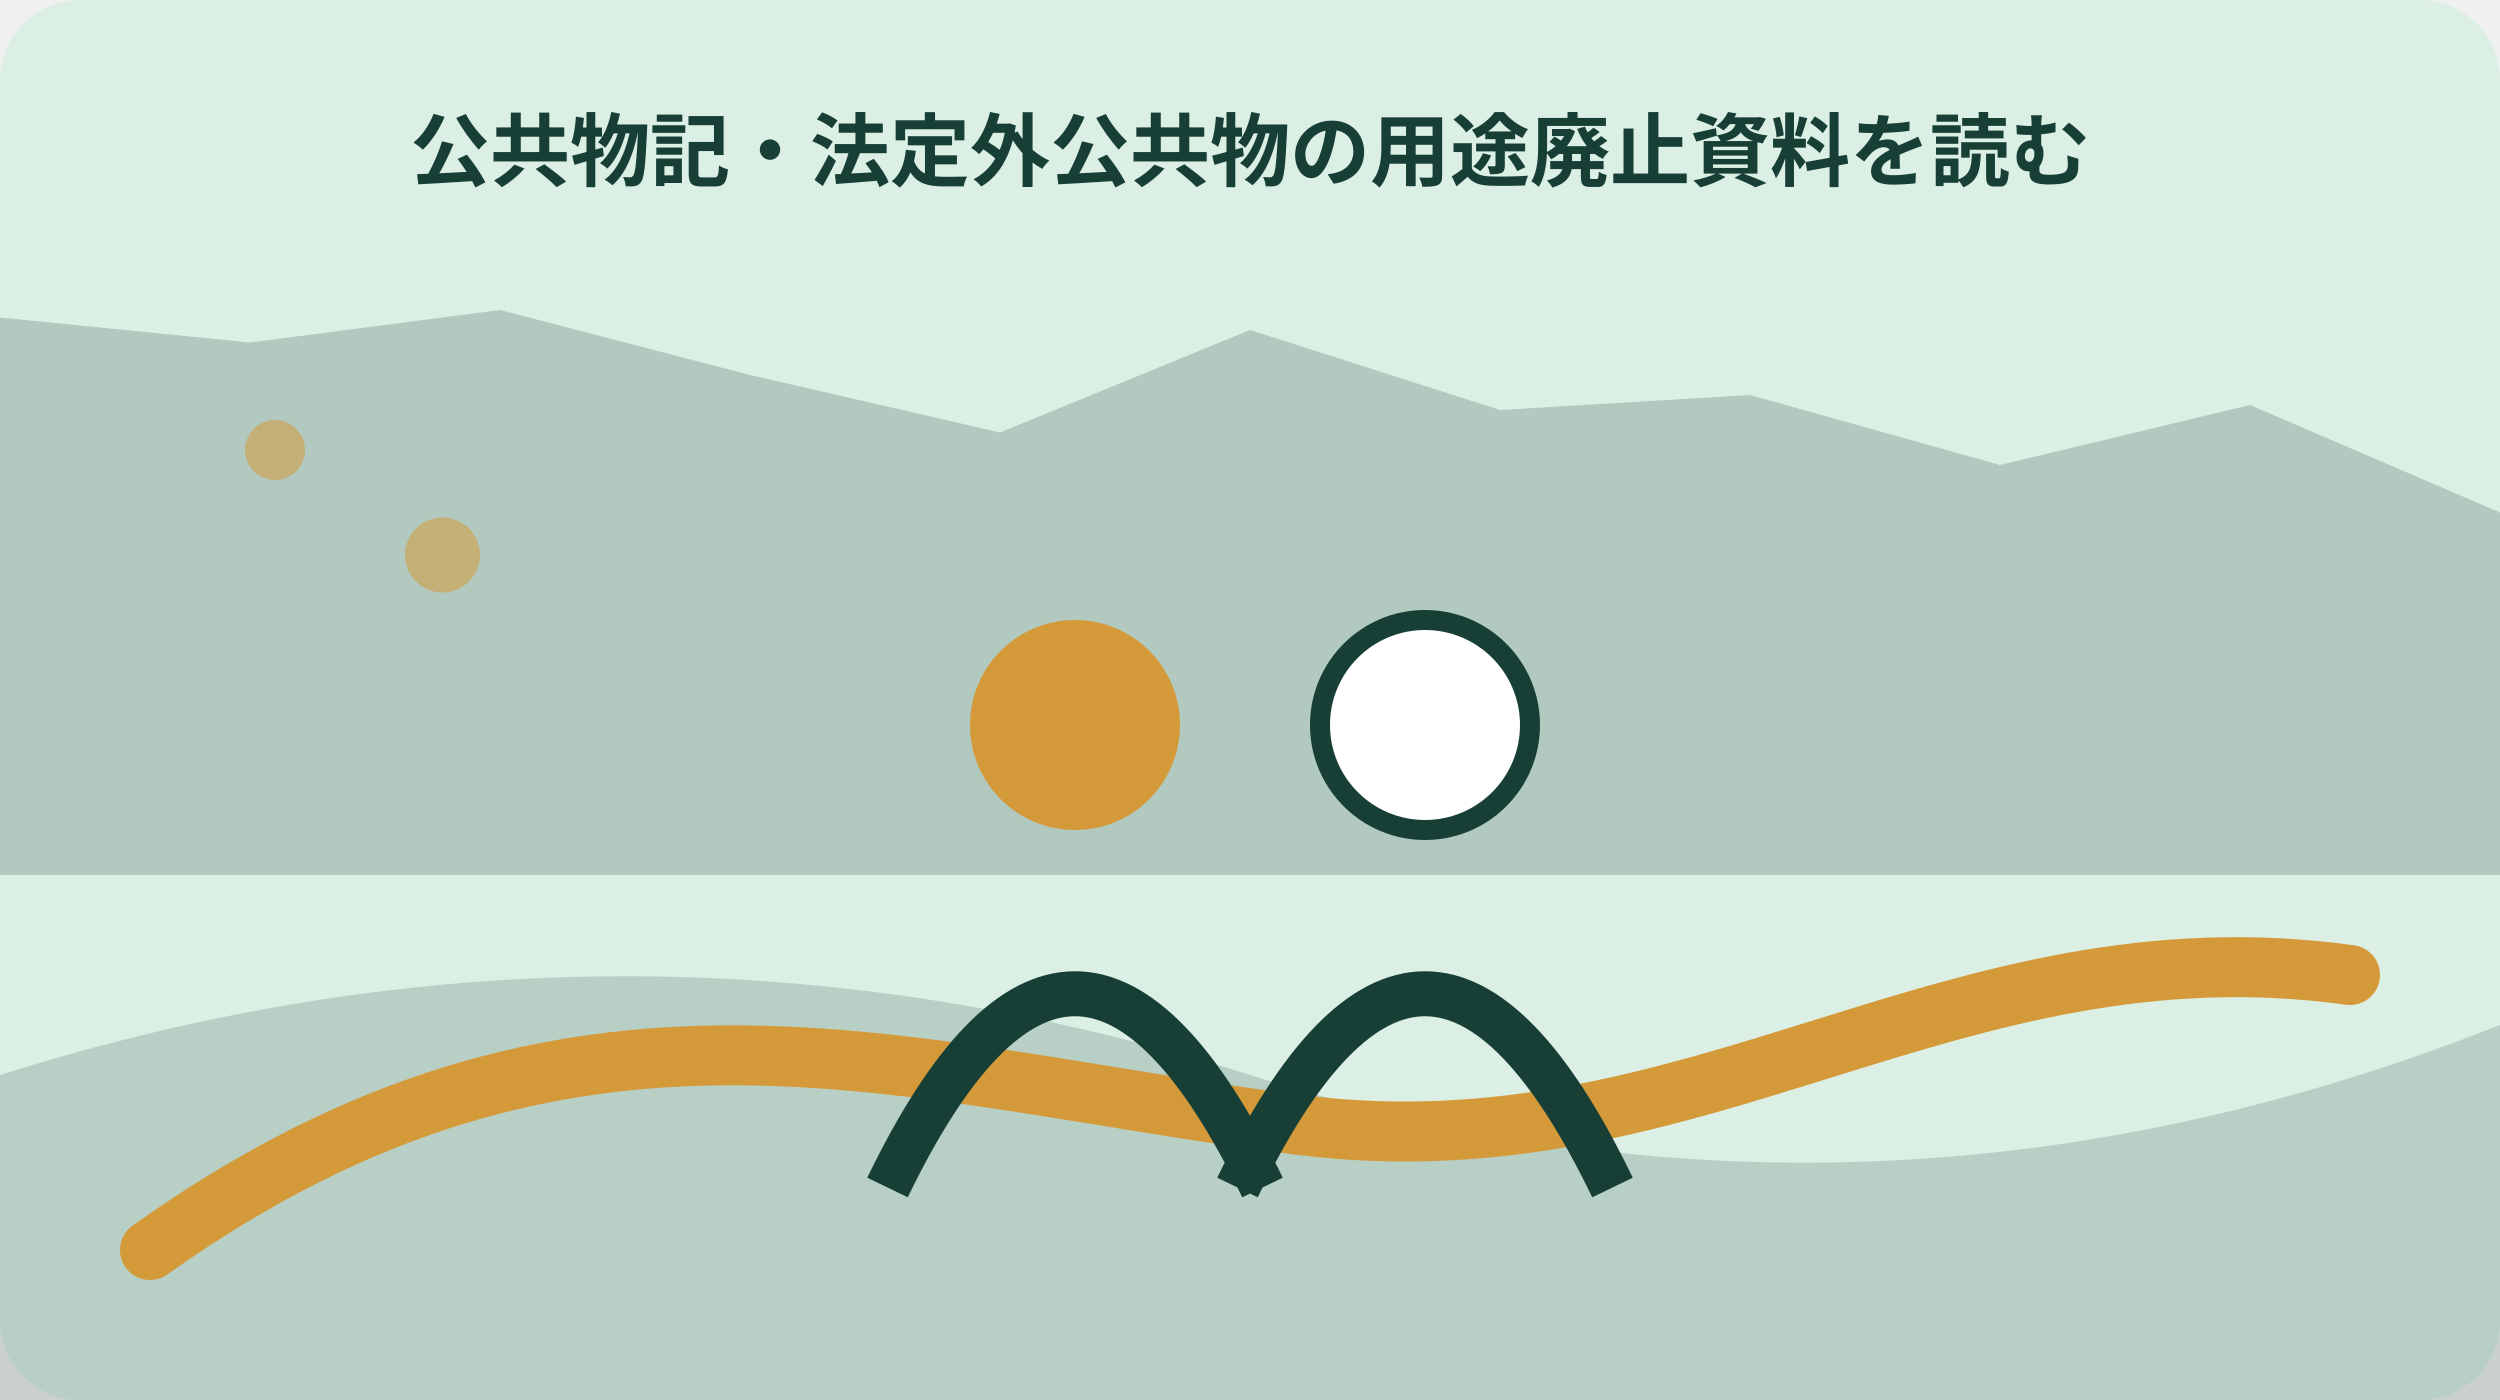
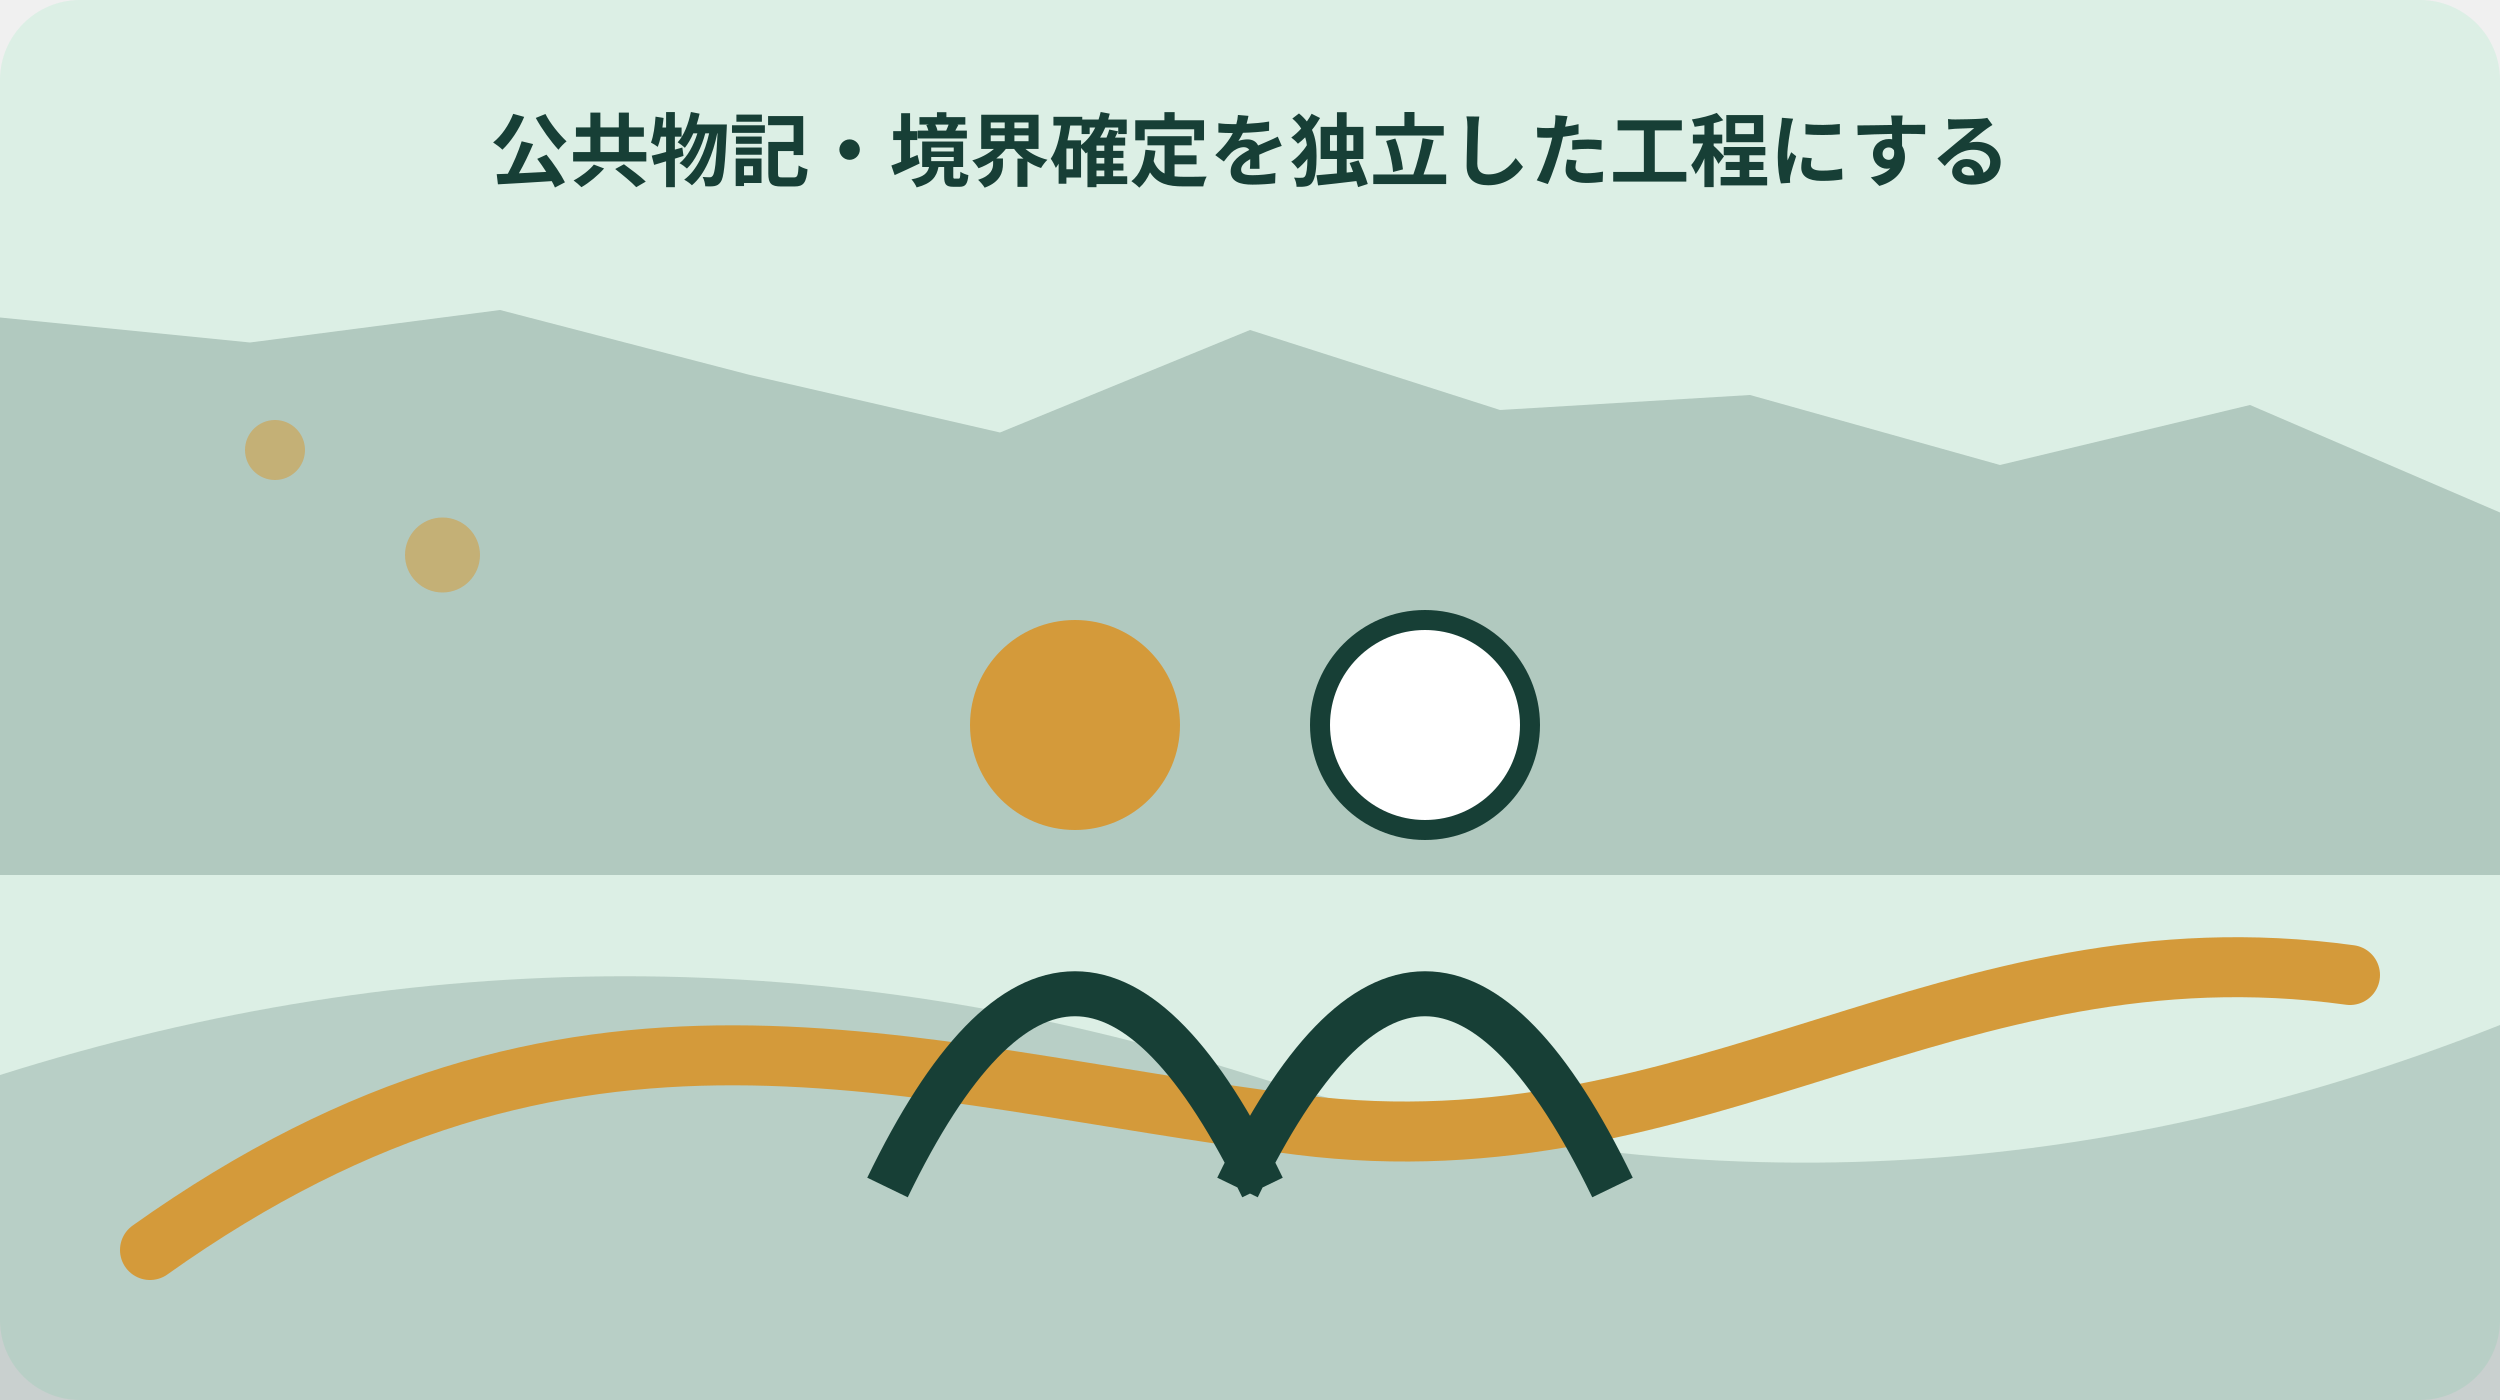
<svg xmlns="http://www.w3.org/2000/svg" width="1000" height="560" viewBox="0 0 1000 560" role="img" aria-labelledby="title desc" data-illustration="mori-editorial" data-topic-id="240" data-scene-index="3">
  <rect width="1000" height="560" rx="32" fill="#dcefe5" />
  <polygon points="0,127 100,137 200,124 300,150 400,173 500,132 600,164 700,158 800,186 900,162 1000,205 1000,350 0,350" fill="#173f36" opacity=".22" />
  <path d="M0 430 Q250 351 500 430 T1000 410 V560 H0Z" fill="#173f36" opacity=".18" />
  <path d="M60 500 C230 379 360 430 520 450 S780 368 940 390" fill="none" stroke="#d49a3a" stroke-width="24" stroke-linecap="round" />
  <circle cx="110" cy="180" r="12" fill="#d49a3a" opacity=".55" />
  <circle cx="177" cy="222" r="15" fill="#d49a3a" opacity=".55" />
  <g data-scene="people">
    <circle cx="430" cy="290" r="42" fill="#d49a3a" />
    <circle cx="570" cy="290" r="42" fill="#fff" stroke="#173f36" stroke-width="8" />
    <path d="M355 475q75-155 150 0M495 475q75-155 150 0" fill="none" stroke="#173f36" stroke-width="18" />
  </g>
-   <text x="500" y="72" text-anchor="middle" font-family="sans-serif" font-size="32" font-weight="700" fill="#173f36">公共物記・法定外公共物の用途廃止資料を読む</text>
+   <text x="500" y="72" text-anchor="middle" font-family="sans-serif" font-size="32" font-weight="700" fill="#173f36">公共物記・境界確定を独立した工程にする</text>
</svg>
